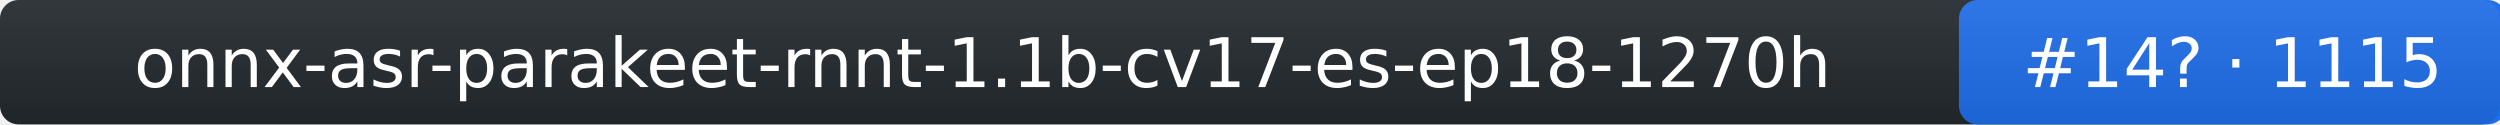
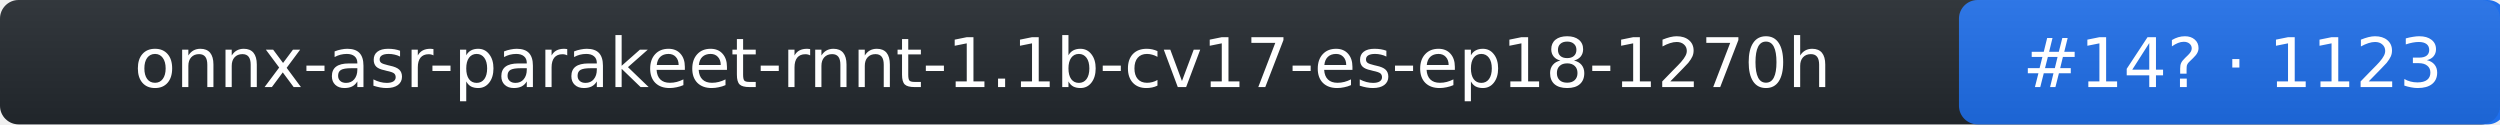
- <svg xmlns="http://www.w3.org/2000/svg" width="402" height="20" role="img" aria-label="onnx-asr-parakeet-rnnt-1.1b-cv17-es-ep18-1270h: rank 14 in stt arena, rating 1115">
+ <svg xmlns="http://www.w3.org/2000/svg" width="402" height="20" role="img" aria-label="onnx-asr-parakeet-rnnt-1.1b-cv17-es-ep18-1270h: rank 14 in stt arena, rating 1123">
  <linearGradient id="s" x2="0" y2="100%">
    <stop offset="0" stop-color="#bbb" stop-opacity=".1" />
    <stop offset="1" stop-opacity=".1" />
  </linearGradient>
  <rect rx="3" width="402" height="20" fill="#24292f" />
  <rect rx="3" x="315" width="88" height="20" fill="#1f6feb" />
  <rect rx="3" width="402" height="20" fill="url(#s)" />
  <g fill="#fff" text-anchor="middle" font-family="Verdana,DejaVu Sans,Geneva,sans-serif" font-size="11">
    <text x="158" y="14">onnx-asr-parakeet-rnnt-1.1b-cv17-es-ep18-1270h</text>
-     <text x="359" y="14">#14? · 1115</text>
+     <text x="359" y="14">#14? · 1123</text>
  </g>
</svg>
